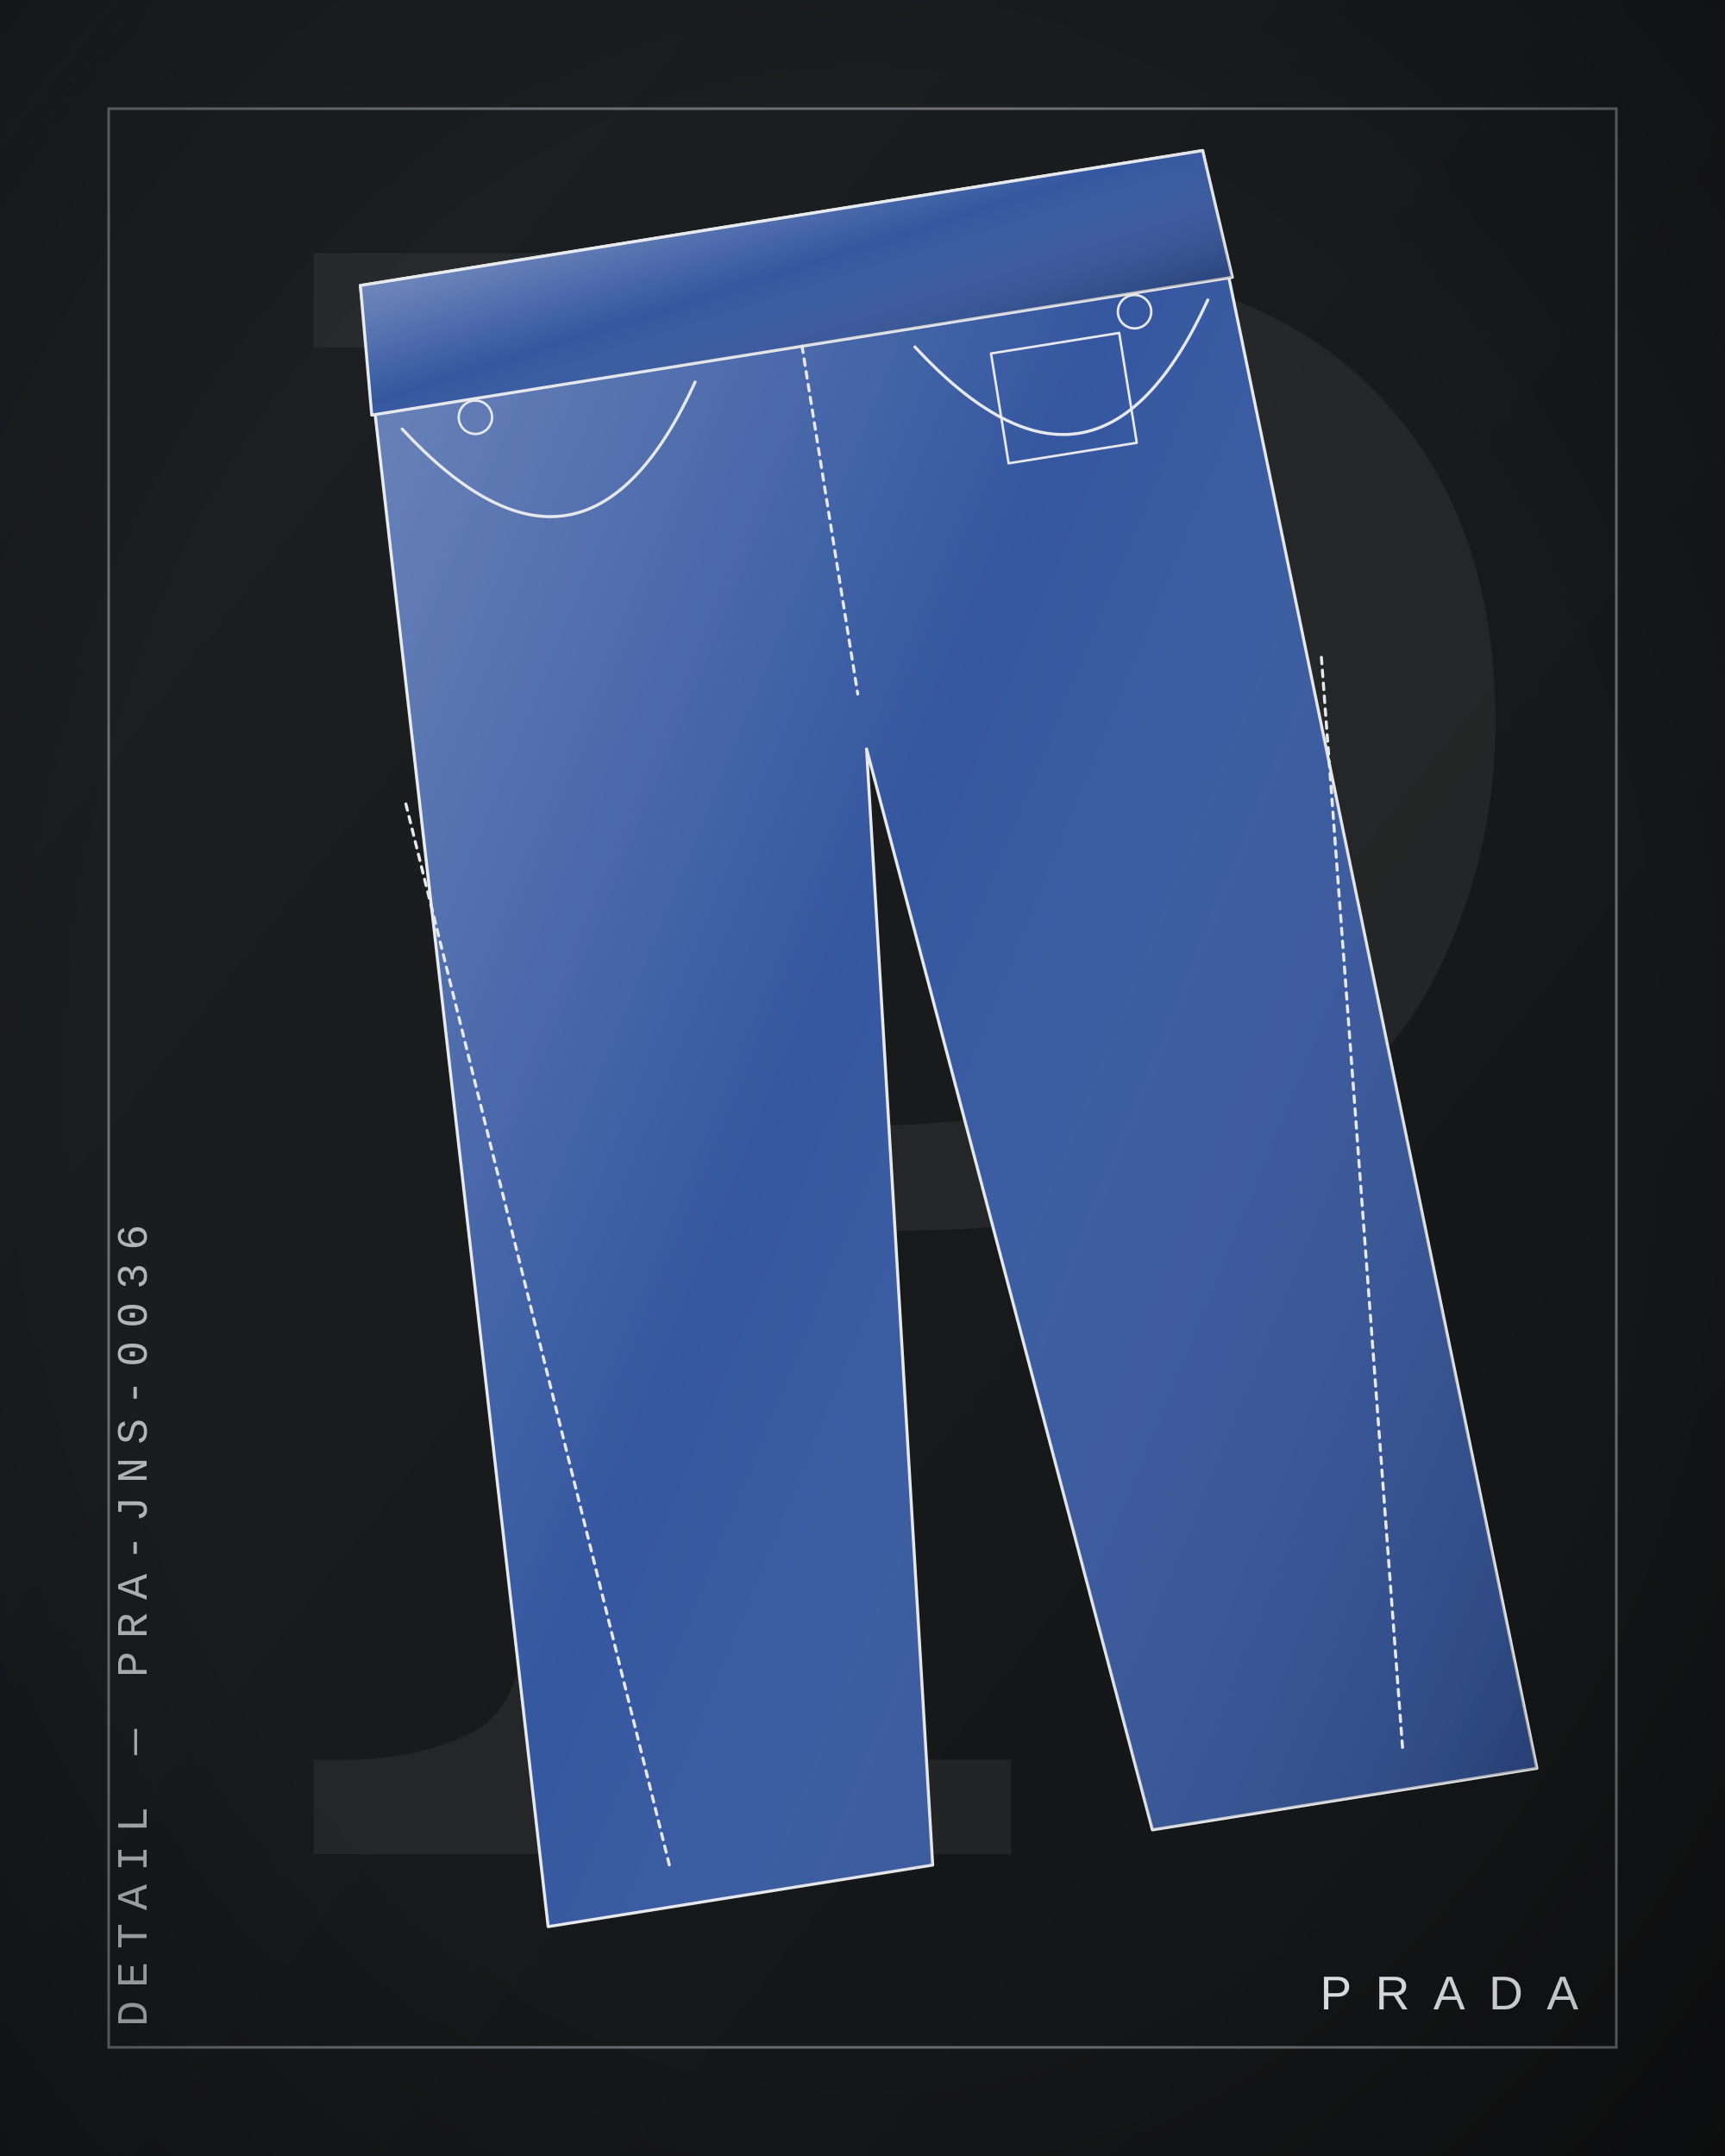
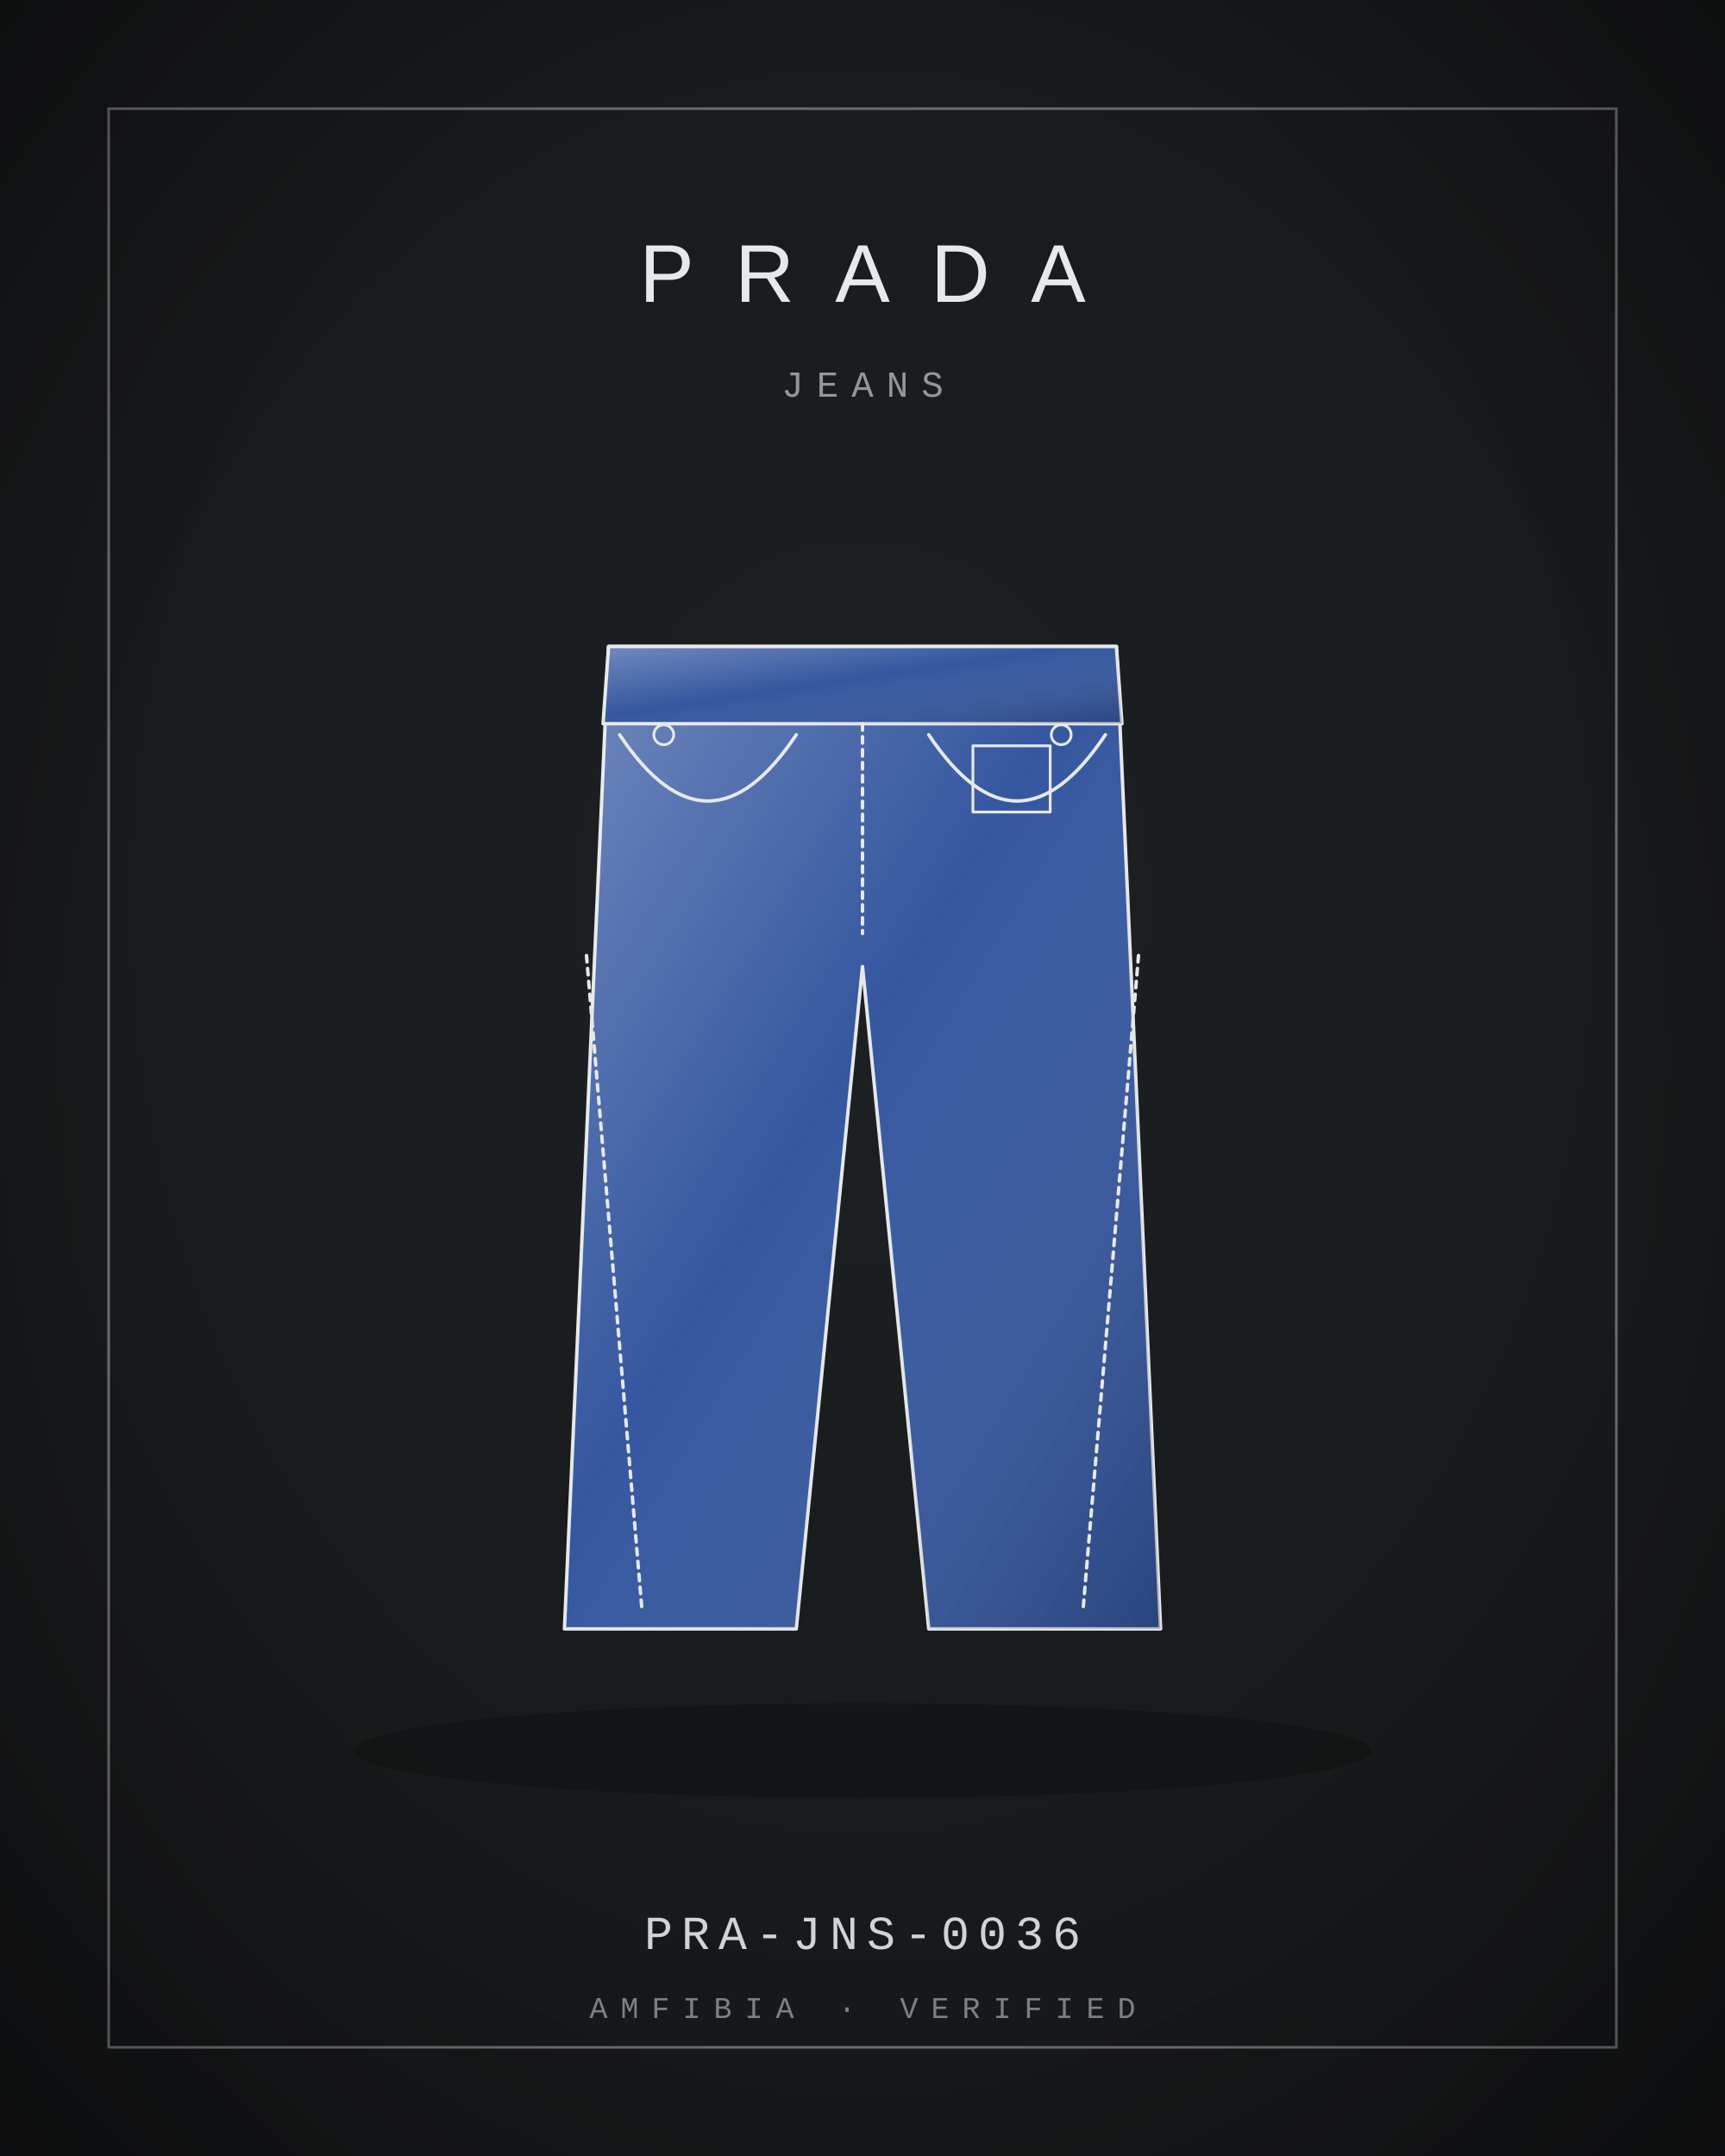
<svg xmlns="http://www.w3.org/2000/svg" viewBox="0 0 400 500" width="800" height="1000">
  <defs>
    <radialGradient id="bg" cx="50%" cy="42%" r="80%">
      <stop offset="0" stop-color="#1E2124" />
      <stop offset="1" stop-color="#121314" />
    </radialGradient>
    <linearGradient id="bgd" x1="0" y1="0" x2="1" y2="1">
      <stop offset="0" stop-color="#1E2124" />
      <stop offset="1" stop-color="#121314" />
    </linearGradient>
    <linearGradient id="sheen" x1="0" y1="0" x2="1" y2="1">
      <stop offset="0" stop-color="#fff" stop-opacity=".30" />
      <stop offset=".45" stop-color="#fff" stop-opacity="0" />
      <stop offset="1" stop-color="#000" stop-opacity=".22" />
    </linearGradient>
    <linearGradient id="multi" x1="0" y1="0" x2="1" y2="1">
      <stop offset="0" stop-color="#B3122E" />
      <stop offset=".35" stop-color="#C9A227" />
      <stop offset=".7" stop-color="#2F5D46" />
      <stop offset="1" stop-color="#3557A0" />
    </linearGradient>
    <radialGradient id="vig" cx="50%" cy="50%" r="75%">
      <stop offset=".6" stop-color="#000" stop-opacity="0" />
      <stop offset="1" stop-color="#000" stop-opacity=".35" />
    </radialGradient>
  </defs>
-   <rect width="400" height="500" fill="url(#bgd)" />
-   <text x="210" y="430" text-anchor="middle" font-family="Georgia, serif" font-size="520" fill="#E6E8EB" opacity="0.06">P</text>
+   <rect width="400" height="500" fill="url(#bg)" />
  <rect x="25.2" y="25.2" width="349.6" height="449.6" fill="none" stroke="#E6E8EB" stroke-width="0.6" opacity="0.4" />
-   <g transform="rotate(-9.1 200 250) translate(-2 20) scale(2.15)">
-     <path d="M54 14 L146 14 L154 192 L112 192 L100 72 L88 192 L46 192 Z" fill="#3557A0" stroke="#E6E8EB" stroke-width="1.4" stroke-linejoin="round" stroke-linecap="round" vector-effect="non-scaling-stroke" />
+   <ellipse cx="200" cy="406" rx="118" ry="11" fill="#000" opacity="0.22" />
+   <g transform="translate(72 132) scale(1.28)">
+     <path d="M54 14 L146 14 L154 192 L112 192 L100 72 L88 192 L46 192 Z" fill="#3557A0" stroke="#E6E8EB" stroke-width="1.6" stroke-linejoin="round" stroke-linecap="round" vector-effect="non-scaling-stroke" />
    <path d="M54 14 L146 14 L154 192 L112 192 L100 72 L88 192 L46 192 Z" fill="url(#sheen)" stroke="none" />
-     <path d="M54 14 L146 14 L147 28 L53 28 Z" fill="#3557A0" stroke="#E6E8EB" stroke-width="1.4" stroke-linejoin="round" stroke-linecap="round" vector-effect="non-scaling-stroke" />
+     <path d="M54 14 L146 14 L147 28 L53 28 Z" fill="#3557A0" stroke="#E6E8EB" stroke-width="1.6" stroke-linejoin="round" stroke-linecap="round" vector-effect="non-scaling-stroke" />
    <path d="M54 14 L146 14 L147 28 L53 28 Z" fill="url(#sheen)" stroke="none" />
-     <path d="M56 30 Q72 54 88 30 M144 30 Q128 54 112 30" fill="none" stroke="#E6E8EB" stroke-width="1.4" stroke-linejoin="round" stroke-linecap="round" vector-effect="non-scaling-stroke" />
-     <path d="M120 32 L134 32 L134 44 L120 44 Z" fill="none" stroke="#E6E8EB" stroke-width="1.12" stroke-linejoin="round" stroke-linecap="round" vector-effect="non-scaling-stroke" />
-     <path d="M50 70 L60 188 M150 70 L140 188 M100 28 L100 66" fill="none" stroke="#E6E8EB" stroke-width="1.4" stroke-dasharray="3 3" stroke-linejoin="round" stroke-linecap="round" vector-effect="non-scaling-stroke" />
-     <path d="M64 30 m-1.8 0 a1.8 1.8 0 1 0 3.6 0 a1.8 1.8 0 1 0 -3.6 0 M136 30 m-1.8 0 a1.8 1.8 0 1 0 3.6 0 a1.8 1.8 0 1 0 -3.6 0" fill="none" stroke="#E6E8EB" stroke-width="1.12" stroke-linejoin="round" stroke-linecap="round" vector-effect="non-scaling-stroke" />
-   </g>
-   <g transform="translate(34 470) rotate(-90)">
-     <text x="0" y="0" text-anchor="start" font-family="'Courier New', Courier, monospace" font-size="10" letter-spacing="3" fill="#E6E8EB" opacity="0.75">DETAIL — PRA-JNS-0036</text>
+     <path d="M56 30 Q72 54 88 30 M144 30 Q128 54 112 30" fill="none" stroke="#E6E8EB" stroke-width="1.6" stroke-linejoin="round" stroke-linecap="round" vector-effect="non-scaling-stroke" />
+     <path d="M120 32 L134 32 L134 44 L120 44 Z" fill="none" stroke="#E6E8EB" stroke-width="1.28" stroke-linejoin="round" stroke-linecap="round" vector-effect="non-scaling-stroke" />
+     <path d="M50 70 L60 188 M150 70 L140 188 M100 28 L100 66" fill="none" stroke="#E6E8EB" stroke-width="1.6" stroke-dasharray="3 3" stroke-linejoin="round" stroke-linecap="round" vector-effect="non-scaling-stroke" />
+     <path d="M64 30 m-1.8 0 a1.8 1.8 0 1 0 3.6 0 a1.8 1.8 0 1 0 -3.6 0 M136 30 m-1.8 0 a1.8 1.8 0 1 0 3.6 0 a1.8 1.8 0 1 0 -3.6 0" fill="none" stroke="#E6E8EB" stroke-width="1.28" stroke-linejoin="round" stroke-linecap="round" vector-effect="non-scaling-stroke" />
  </g>
  <g>
-     <text x="366" y="466" text-anchor="end" font-size="11" fill="#E6E8EB" font-family="'Helvetica Neue', Arial, sans-serif" font-weight="300" letter-spacing="5.5">PRADA</text>
+     <text x="200" y="70" text-anchor="middle" font-size="19" fill="#E6E8EB" font-family="'Helvetica Neue', Arial, sans-serif" font-weight="300" letter-spacing="9.5">PRADA</text>
  </g>
+   <text x="200" y="92" text-anchor="middle" font-family="'Courier New', Courier, monospace" font-size="8.5" letter-spacing="3" fill="#E6E8EB" opacity="0.6">JEANS</text>
+   <text x="200" y="452" text-anchor="middle" font-family="'Courier New', Courier, monospace" font-size="11" letter-spacing="2" fill="#E6E8EB" opacity="0.9">PRA-JNS-0036</text>
+   <text x="200" y="468" text-anchor="middle" font-family="'Courier New', Courier, monospace" font-size="7" letter-spacing="3" fill="#E6E8EB" opacity="0.5">AMFIBIA · VERIFIED</text>
  <rect width="400" height="500" fill="url(#vig)" />
</svg>
